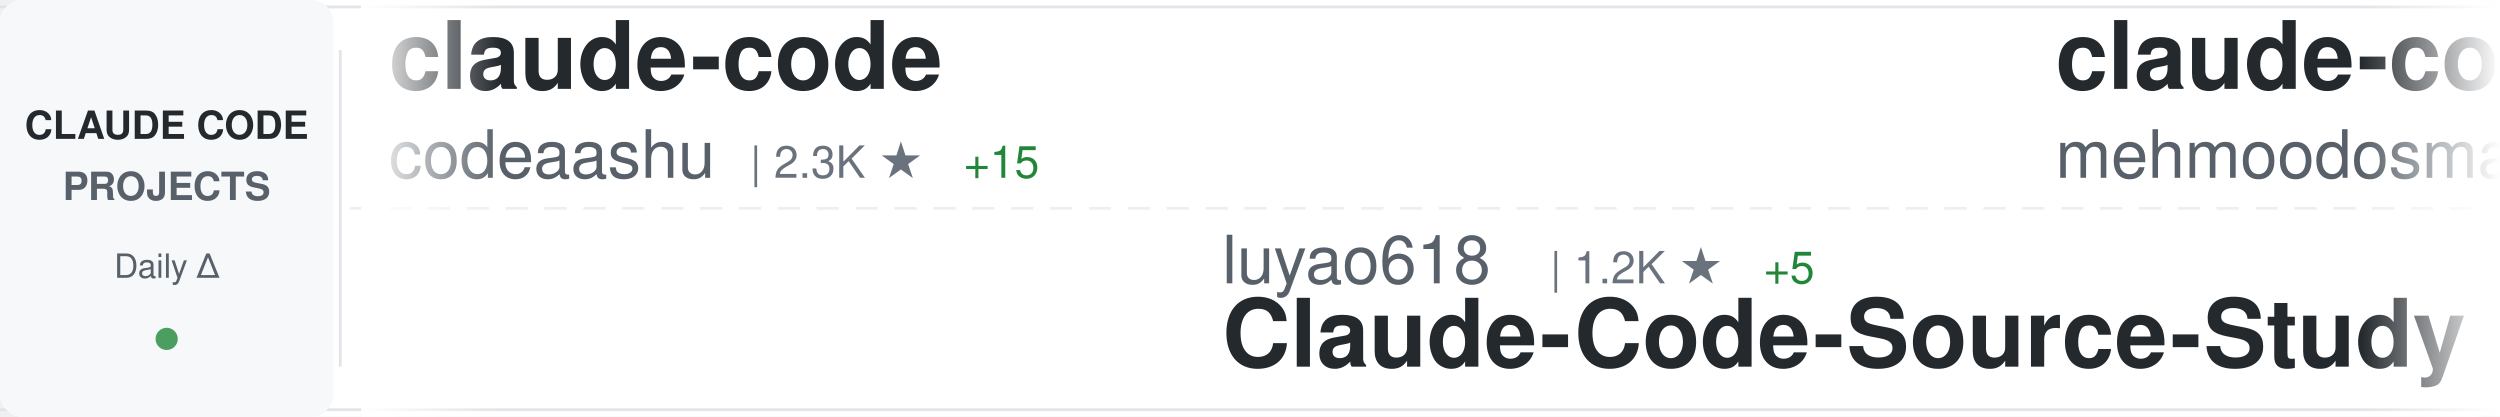
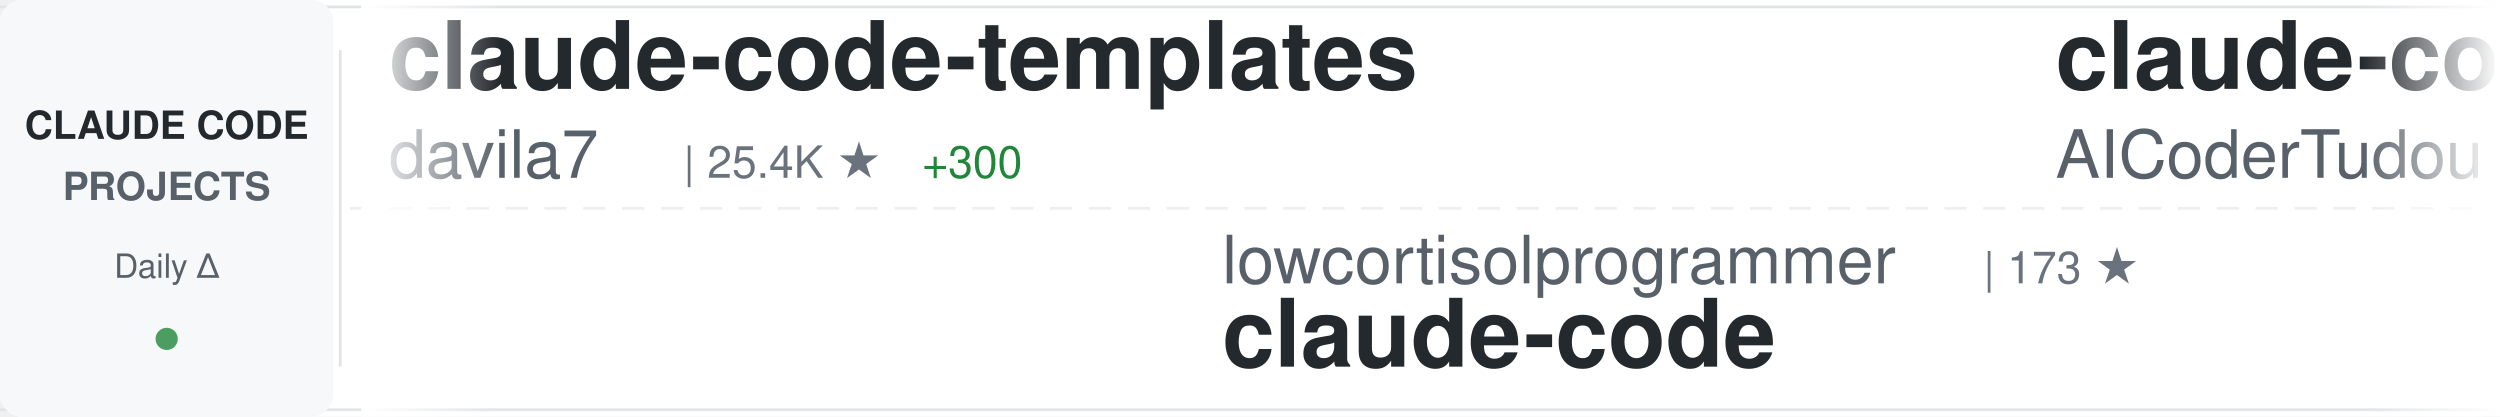
<svg xmlns="http://www.w3.org/2000/svg" width="900" height="150">
  <defs>
    <linearGradient id="awesomeLeftFade" x1="0%" y1="0%" x2="100%" y2="0%">
      <stop offset="0%" style="stop-color:#ffffff;stop-opacity:1" />
      <stop offset="100%" style="stop-color:#ffffff;stop-opacity:0" />
    </linearGradient>
    <linearGradient id="awesomeRightFade" x1="0%" y1="0%" x2="100%" y2="0%">
      <stop offset="0%" style="stop-color:#ffffff;stop-opacity:0" />
      <stop offset="100%" style="stop-color:#ffffff;stop-opacity:1" />
    </linearGradient>
  </defs>
  <rect width="900" height="150" fill="#ffffff" rx="8" />
  <rect x="0" y="2" width="900" height="1" fill="#e1e4e8" />
  <rect x="0" y="147" width="900" height="1" fill="#e1e4e8" />
  <line x1="0" y1="75" x2="900" y2="75" stroke="#e1e4e8" stroke-width="1" stroke-dasharray="8 6" opacity="0.6" />
  <rect x="0" y="0" width="120" height="150" fill="#f6f8fa" rx="8" />
  <text x="60" y="50" font-family="-apple-system, BlinkMacSystemFont, 'Segoe UI', Helvetica, Arial, sans-serif" font-size="14" font-weight="600" fill="#24292e" text-anchor="middle">CLAUDE CODE</text>
  <text x="60" y="72" font-family="-apple-system, BlinkMacSystemFont, 'Segoe UI', Helvetica, Arial, sans-serif" font-size="14" font-weight="600" fill="#586069" text-anchor="middle">PROJECTS</text>
  <text x="60" y="100" font-family="-apple-system, BlinkMacSystemFont, 'Segoe UI', Helvetica, Arial, sans-serif" font-size="12" font-weight="500" fill="#586069" text-anchor="middle">Daily Δ</text>
  <circle cx="60" cy="122" r="4" fill="#22863a" opacity="0.8" />
  <rect x="122" y="18" width="1" height="114" fill="#e1e4e8" />
  <clipPath id="awesomeTickerClip">
    <rect x="130" y="0" width="770" height="150" />
  </clipPath>
  <g clip-path="url(#awesomeTickerClip)">
    <g id="awesomeTickerItems">
      <animateTransform attributeName="transform" attributeType="XML" type="translate" from="0 0" to="-3000 0" dur="54s" repeatCount="indefinite" />
      <g transform="translate(0, 0)">
-         <text x="140" y="32" font-family="-apple-system, BlinkMacSystemFont, 'Segoe UI', Helvetica, Arial, sans-serif" font-size="34" font-weight="600" fill="#24292e">claude-code</text>
-         <text x="140" y="64" font-family="-apple-system, BlinkMacSystemFont, 'Segoe UI', Helvetica, Arial, sans-serif" font-size="24" font-weight="400" fill="#586069">codeaashu</text>
-         <text x="270" y="64" font-family="-apple-system, BlinkMacSystemFont, 'Segoe UI', Helvetica, Arial, sans-serif" font-size="16" font-weight="500" fill="#6a737d">| 2.3K ★</text>
-         <text x="347" y="64" font-family="-apple-system, BlinkMacSystemFont, 'Segoe UI', Helvetica, Arial, sans-serif" font-size="16" font-weight="500" fill="#22863a"> +15</text>
+         <text x="140" y="32" font-family="-apple-system, BlinkMacSystemFont, 'Segoe UI', Helvetica, Arial, sans-serif" font-size="34" font-weight="600" fill="#24292e">claude-code-templates</text>
+         <text x="140" y="64" font-family="-apple-system, BlinkMacSystemFont, 'Segoe UI', Helvetica, Arial, sans-serif" font-size="24" font-weight="400" fill="#586069">davila7</text>
+         <text x="246" y="64" font-family="-apple-system, BlinkMacSystemFont, 'Segoe UI', Helvetica, Arial, sans-serif" font-size="16" font-weight="500" fill="#6a737d">| 25.4K ★</text>
+         <text x="332" y="64" font-family="-apple-system, BlinkMacSystemFont, 'Segoe UI', Helvetica, Arial, sans-serif" font-size="16" font-weight="500" fill="#22863a"> +300</text>
      </g>
      <g transform="translate(300, 0)">
-         <text x="140" y="102" font-family="-apple-system, BlinkMacSystemFont, 'Segoe UI', Helvetica, Arial, sans-serif" font-size="24" font-weight="400" fill="#586069">luyao618</text>
-         <text x="258" y="102" font-family="-apple-system, BlinkMacSystemFont, 'Segoe UI', Helvetica, Arial, sans-serif" font-size="16" font-weight="500" fill="#6a737d">| 1.2K ★</text>
-         <text x="335" y="102" font-family="-apple-system, BlinkMacSystemFont, 'Segoe UI', Helvetica, Arial, sans-serif" font-size="16" font-weight="500" fill="#22863a"> +5</text>
-         <text x="140" y="132" font-family="-apple-system, BlinkMacSystemFont, 'Segoe UI', Helvetica, Arial, sans-serif" font-size="34" font-weight="600" fill="#24292e">Claude-Code-Source-Study</text>
+         <text x="140" y="102" font-family="-apple-system, BlinkMacSystemFont, 'Segoe UI', Helvetica, Arial, sans-serif" font-size="24" font-weight="400" fill="#586069">lowcortisolprogrammer</text>
+         <text x="414" y="102" font-family="-apple-system, BlinkMacSystemFont, 'Segoe UI', Helvetica, Arial, sans-serif" font-size="16" font-weight="500" fill="#6a737d">| 173 ★</text>
+         <text x="140" y="132" font-family="-apple-system, BlinkMacSystemFont, 'Segoe UI', Helvetica, Arial, sans-serif" font-size="34" font-weight="600" fill="#24292e">claude-code</text>
      </g>
      <g transform="translate(600, 0)">
-         <text x="140" y="32" font-family="-apple-system, BlinkMacSystemFont, 'Segoe UI', Helvetica, Arial, sans-serif" font-size="34" font-weight="600" fill="#24292e">claude-code</text>
-         <text x="140" y="64" font-family="-apple-system, BlinkMacSystemFont, 'Segoe UI', Helvetica, Arial, sans-serif" font-size="24" font-weight="400" fill="#586069">mehmoodosman</text>
-         <text x="306" y="64" font-family="-apple-system, BlinkMacSystemFont, 'Segoe UI', Helvetica, Arial, sans-serif" font-size="16" font-weight="500" fill="#6a737d">| 167 ★</text>
+         <text x="140" y="32" font-family="-apple-system, BlinkMacSystemFont, 'Segoe UI', Helvetica, Arial, sans-serif" font-size="34" font-weight="600" fill="#24292e">claude-code-tudou</text>
+         <text x="140" y="64" font-family="-apple-system, BlinkMacSystemFont, 'Segoe UI', Helvetica, Arial, sans-serif" font-size="24" font-weight="400" fill="#586069">AICoderTudou</text>
+         <text x="306" y="64" font-family="-apple-system, BlinkMacSystemFont, 'Segoe UI', Helvetica, Arial, sans-serif" font-size="16" font-weight="500" fill="#6a737d">| 495 ★</text>
      </g>
      <g transform="translate(900, 0)">
-         <text x="140" y="102" font-family="-apple-system, BlinkMacSystemFont, 'Segoe UI', Helvetica, Arial, sans-serif" font-size="24" font-weight="400" fill="#586069">anthropics</text>
-         <text x="282" y="102" font-family="-apple-system, BlinkMacSystemFont, 'Segoe UI', Helvetica, Arial, sans-serif" font-size="16" font-weight="500" fill="#6a737d">| 7.3K ★</text>
-         <text x="359" y="102" font-family="-apple-system, BlinkMacSystemFont, 'Segoe UI', Helvetica, Arial, sans-serif" font-size="16" font-weight="500" fill="#22863a"> +12</text>
-         <text x="140" y="132" font-family="-apple-system, BlinkMacSystemFont, 'Segoe UI', Helvetica, Arial, sans-serif" font-size="34" font-weight="600" fill="#24292e">claude-code-action</text>
+         <text x="140" y="102" font-family="-apple-system, BlinkMacSystemFont, 'Segoe UI', Helvetica, Arial, sans-serif" font-size="24" font-weight="400" fill="#586069">slopus</text>
+         <text x="234" y="102" font-family="-apple-system, BlinkMacSystemFont, 'Segoe UI', Helvetica, Arial, sans-serif" font-size="16" font-weight="500" fill="#6a737d">| 19.2K ★</text>
+         <text x="320" y="102" font-family="-apple-system, BlinkMacSystemFont, 'Segoe UI', Helvetica, Arial, sans-serif" font-size="16" font-weight="500" fill="#22863a"> +51</text>
+         <text x="140" y="132" font-family="-apple-system, BlinkMacSystemFont, 'Segoe UI', Helvetica, Arial, sans-serif" font-size="34" font-weight="600" fill="#24292e">happy</text>
      </g>
      <g transform="translate(1200, 0)">
-         <text x="140" y="32" font-family="-apple-system, BlinkMacSystemFont, 'Segoe UI', Helvetica, Arial, sans-serif" font-size="34" font-weight="600" fill="#24292e">claude-code-from-scratch</text>
-         <text x="140" y="64" font-family="-apple-system, BlinkMacSystemFont, 'Segoe UI', Helvetica, Arial, sans-serif" font-size="24" font-weight="400" fill="#586069">Windy3f3f3f3f</text>
-         <text x="318" y="64" font-family="-apple-system, BlinkMacSystemFont, 'Segoe UI', Helvetica, Arial, sans-serif" font-size="16" font-weight="500" fill="#6a737d">| 1.0K ★</text>
-         <text x="395" y="64" font-family="-apple-system, BlinkMacSystemFont, 'Segoe UI', Helvetica, Arial, sans-serif" font-size="16" font-weight="500" fill="#22863a"> +9</text>
+         <text x="140" y="32" font-family="-apple-system, BlinkMacSystemFont, 'Segoe UI', Helvetica, Arial, sans-serif" font-size="34" font-weight="600" fill="#24292e">claude-code-prompts</text>
+         <text x="140" y="64" font-family="-apple-system, BlinkMacSystemFont, 'Segoe UI', Helvetica, Arial, sans-serif" font-size="24" font-weight="400" fill="#586069">repowise-dev</text>
+         <text x="306" y="64" font-family="-apple-system, BlinkMacSystemFont, 'Segoe UI', Helvetica, Arial, sans-serif" font-size="16" font-weight="500" fill="#6a737d">| 965 ★</text>
+         <text x="374" y="64" font-family="-apple-system, BlinkMacSystemFont, 'Segoe UI', Helvetica, Arial, sans-serif" font-size="16" font-weight="500" fill="#22863a"> +1</text>
      </g>
      <g transform="translate(1500, 0)">
-         <text x="140" y="102" font-family="-apple-system, BlinkMacSystemFont, 'Segoe UI', Helvetica, Arial, sans-serif" font-size="24" font-weight="400" fill="#586069">Windy3f3f3f3f</text>
-         <text x="318" y="102" font-family="-apple-system, BlinkMacSystemFont, 'Segoe UI', Helvetica, Arial, sans-serif" font-size="16" font-weight="500" fill="#6a737d">| 2.0K ★</text>
-         <text x="395" y="102" font-family="-apple-system, BlinkMacSystemFont, 'Segoe UI', Helvetica, Arial, sans-serif" font-size="16" font-weight="500" fill="#22863a"> +3</text>
-         <text x="140" y="132" font-family="-apple-system, BlinkMacSystemFont, 'Segoe UI', Helvetica, Arial, sans-serif" font-size="34" font-weight="600" fill="#24292e">how-claude-code-works</text>
+         <text x="140" y="102" font-family="-apple-system, BlinkMacSystemFont, 'Segoe UI', Helvetica, Arial, sans-serif" font-size="24" font-weight="400" fill="#586069">wanshuiyin</text>
+         <text x="282" y="102" font-family="-apple-system, BlinkMacSystemFont, 'Segoe UI', Helvetica, Arial, sans-serif" font-size="16" font-weight="500" fill="#6a737d">| 7.5K ★</text>
+         <text x="359" y="102" font-family="-apple-system, BlinkMacSystemFont, 'Segoe UI', Helvetica, Arial, sans-serif" font-size="16" font-weight="500" fill="#22863a"> +60</text>
+         <text x="140" y="132" font-family="-apple-system, BlinkMacSystemFont, 'Segoe UI', Helvetica, Arial, sans-serif" font-size="34" font-weight="600" fill="#24292e">Auto-claude-code-researc...</text>
      </g>
      <g transform="translate(1800, 0)">
-         <text x="140" y="32" font-family="-apple-system, BlinkMacSystemFont, 'Segoe UI', Helvetica, Arial, sans-serif" font-size="34" font-weight="600" fill="#24292e">claude-code-proxy</text>
-         <text x="140" y="64" font-family="-apple-system, BlinkMacSystemFont, 'Segoe UI', Helvetica, Arial, sans-serif" font-size="24" font-weight="400" fill="#586069">fuergaosi233</text>
-         <text x="306" y="64" font-family="-apple-system, BlinkMacSystemFont, 'Segoe UI', Helvetica, Arial, sans-serif" font-size="16" font-weight="500" fill="#6a737d">| 2.5K ★</text>
-         <text x="383" y="64" font-family="-apple-system, BlinkMacSystemFont, 'Segoe UI', Helvetica, Arial, sans-serif" font-size="16" font-weight="500" fill="#22863a"> +6</text>
+         <text x="140" y="32" font-family="-apple-system, BlinkMacSystemFont, 'Segoe UI', Helvetica, Arial, sans-serif" font-size="34" font-weight="600" fill="#24292e">claude-code</text>
+         <text x="140" y="64" font-family="-apple-system, BlinkMacSystemFont, 'Segoe UI', Helvetica, Arial, sans-serif" font-size="24" font-weight="400" fill="#586069">claude-code-best</text>
+         <text x="354" y="64" font-family="-apple-system, BlinkMacSystemFont, 'Segoe UI', Helvetica, Arial, sans-serif" font-size="16" font-weight="500" fill="#6a737d">| 16.9K ★</text>
+         <text x="440" y="64" font-family="-apple-system, BlinkMacSystemFont, 'Segoe UI', Helvetica, Arial, sans-serif" font-size="16" font-weight="500" fill="#22863a"> +60</text>
      </g>
      <g transform="translate(2100, 0)">
-         <text x="140" y="102" font-family="-apple-system, BlinkMacSystemFont, 'Segoe UI', Helvetica, Arial, sans-serif" font-size="24" font-weight="400" fill="#586069">diet103</text>
-         <text x="246" y="102" font-family="-apple-system, BlinkMacSystemFont, 'Segoe UI', Helvetica, Arial, sans-serif" font-size="16" font-weight="500" fill="#6a737d">| 9.6K ★</text>
-         <text x="323" y="102" font-family="-apple-system, BlinkMacSystemFont, 'Segoe UI', Helvetica, Arial, sans-serif" font-size="16" font-weight="500" fill="#22863a"> +7</text>
-         <text x="140" y="132" font-family="-apple-system, BlinkMacSystemFont, 'Segoe UI', Helvetica, Arial, sans-serif" font-size="34" font-weight="600" fill="#24292e">claude-code-infrastructu...</text>
+         <text x="140" y="102" font-family="-apple-system, BlinkMacSystemFont, 'Segoe UI', Helvetica, Arial, sans-serif" font-size="24" font-weight="400" fill="#586069">https-deeplearning-ai</text>
+         <text x="414" y="102" font-family="-apple-system, BlinkMacSystemFont, 'Segoe UI', Helvetica, Arial, sans-serif" font-size="16" font-weight="500" fill="#6a737d">| 496 ★</text>
+         <text x="482" y="102" font-family="-apple-system, BlinkMacSystemFont, 'Segoe UI', Helvetica, Arial, sans-serif" font-size="16" font-weight="500" fill="#22863a"> +2</text>
+         <text x="140" y="132" font-family="-apple-system, BlinkMacSystemFont, 'Segoe UI', Helvetica, Arial, sans-serif" font-size="34" font-weight="600" fill="#24292e">sc-claude-code-files</text>
      </g>
      <g transform="translate(2400, 0)">
-         <text x="140" y="32" font-family="-apple-system, BlinkMacSystemFont, 'Segoe UI', Helvetica, Arial, sans-serif" font-size="34" font-weight="600" fill="#24292e">claude-code</text>
-         <text x="140" y="64" font-family="-apple-system, BlinkMacSystemFont, 'Segoe UI', Helvetica, Arial, sans-serif" font-size="24" font-weight="400" fill="#586069">lowcortisolprogrammer</text>
-         <text x="414" y="64" font-family="-apple-system, BlinkMacSystemFont, 'Segoe UI', Helvetica, Arial, sans-serif" font-size="16" font-weight="500" fill="#6a737d">| 173 ★</text>
+         <text x="140" y="32" font-family="-apple-system, BlinkMacSystemFont, 'Segoe UI', Helvetica, Arial, sans-serif" font-size="34" font-weight="600" fill="#24292e">claude-code-action</text>
+         <text x="140" y="64" font-family="-apple-system, BlinkMacSystemFont, 'Segoe UI', Helvetica, Arial, sans-serif" font-size="24" font-weight="400" fill="#586069">anthropics</text>
+         <text x="282" y="64" font-family="-apple-system, BlinkMacSystemFont, 'Segoe UI', Helvetica, Arial, sans-serif" font-size="16" font-weight="500" fill="#6a737d">| 7.3K ★</text>
+         <text x="359" y="64" font-family="-apple-system, BlinkMacSystemFont, 'Segoe UI', Helvetica, Arial, sans-serif" font-size="16" font-weight="500" fill="#22863a"> +11</text>
      </g>
      <g transform="translate(2700, 0)">
-         <text x="140" y="102" font-family="-apple-system, BlinkMacSystemFont, 'Segoe UI', Helvetica, Arial, sans-serif" font-size="24" font-weight="400" fill="#586069">VineeTagarwaL-code</text>
-         <text x="378" y="102" font-family="-apple-system, BlinkMacSystemFont, 'Segoe UI', Helvetica, Arial, sans-serif" font-size="16" font-weight="500" fill="#6a737d">| 273 ★</text>
+         <text x="140" y="102" font-family="-apple-system, BlinkMacSystemFont, 'Segoe UI', Helvetica, Arial, sans-serif" font-size="24" font-weight="400" fill="#586069">affaan-m</text>
+         <text x="258" y="102" font-family="-apple-system, BlinkMacSystemFont, 'Segoe UI', Helvetica, Arial, sans-serif" font-size="16" font-weight="500" fill="#6a737d">| 167.1K ★</text>
+         <text x="353" y="102" font-family="-apple-system, BlinkMacSystemFont, 'Segoe UI', Helvetica, Arial, sans-serif" font-size="16" font-weight="500" fill="#22863a"> +689</text>
+         <text x="140" y="132" font-family="-apple-system, BlinkMacSystemFont, 'Segoe UI', Helvetica, Arial, sans-serif" font-size="34" font-weight="600" fill="#24292e">everything-claude-code</text>
+       </g>
+       <g transform="translate(3000, 0)">
+         <text x="140" y="32" font-family="-apple-system, BlinkMacSystemFont, 'Segoe UI', Helvetica, Arial, sans-serif" font-size="34" font-weight="600" fill="#24292e">claude-code-templates</text>
+         <text x="140" y="64" font-family="-apple-system, BlinkMacSystemFont, 'Segoe UI', Helvetica, Arial, sans-serif" font-size="24" font-weight="400" fill="#586069">davila7</text>
+         <text x="246" y="64" font-family="-apple-system, BlinkMacSystemFont, 'Segoe UI', Helvetica, Arial, sans-serif" font-size="16" font-weight="500" fill="#6a737d">| 25.4K ★</text>
+         <text x="332" y="64" font-family="-apple-system, BlinkMacSystemFont, 'Segoe UI', Helvetica, Arial, sans-serif" font-size="16" font-weight="500" fill="#22863a"> +300</text>
+       </g>
+       <g transform="translate(3300, 0)">
+         <text x="140" y="102" font-family="-apple-system, BlinkMacSystemFont, 'Segoe UI', Helvetica, Arial, sans-serif" font-size="24" font-weight="400" fill="#586069">lowcortisolprogrammer</text>
+         <text x="414" y="102" font-family="-apple-system, BlinkMacSystemFont, 'Segoe UI', Helvetica, Arial, sans-serif" font-size="16" font-weight="500" fill="#6a737d">| 173 ★</text>
        <text x="140" y="132" font-family="-apple-system, BlinkMacSystemFont, 'Segoe UI', Helvetica, Arial, sans-serif" font-size="34" font-weight="600" fill="#24292e">claude-code</text>
      </g>
-       <g transform="translate(3000, 0)">
-         <text x="140" y="32" font-family="-apple-system, BlinkMacSystemFont, 'Segoe UI', Helvetica, Arial, sans-serif" font-size="34" font-weight="600" fill="#24292e">claude-code</text>
-         <text x="140" y="64" font-family="-apple-system, BlinkMacSystemFont, 'Segoe UI', Helvetica, Arial, sans-serif" font-size="24" font-weight="400" fill="#586069">codeaashu</text>
-         <text x="270" y="64" font-family="-apple-system, BlinkMacSystemFont, 'Segoe UI', Helvetica, Arial, sans-serif" font-size="16" font-weight="500" fill="#6a737d">| 2.3K ★</text>
-         <text x="347" y="64" font-family="-apple-system, BlinkMacSystemFont, 'Segoe UI', Helvetica, Arial, sans-serif" font-size="16" font-weight="500" fill="#22863a"> +15</text>
-       </g>
-       <g transform="translate(3300, 0)">
-         <text x="140" y="102" font-family="-apple-system, BlinkMacSystemFont, 'Segoe UI', Helvetica, Arial, sans-serif" font-size="24" font-weight="400" fill="#586069">luyao618</text>
-         <text x="258" y="102" font-family="-apple-system, BlinkMacSystemFont, 'Segoe UI', Helvetica, Arial, sans-serif" font-size="16" font-weight="500" fill="#6a737d">| 1.2K ★</text>
-         <text x="335" y="102" font-family="-apple-system, BlinkMacSystemFont, 'Segoe UI', Helvetica, Arial, sans-serif" font-size="16" font-weight="500" fill="#22863a"> +5</text>
-         <text x="140" y="132" font-family="-apple-system, BlinkMacSystemFont, 'Segoe UI', Helvetica, Arial, sans-serif" font-size="34" font-weight="600" fill="#24292e">Claude-Code-Source-Study</text>
-       </g>
      <g transform="translate(3600, 0)">
-         <text x="140" y="32" font-family="-apple-system, BlinkMacSystemFont, 'Segoe UI', Helvetica, Arial, sans-serif" font-size="34" font-weight="600" fill="#24292e">claude-code</text>
-         <text x="140" y="64" font-family="-apple-system, BlinkMacSystemFont, 'Segoe UI', Helvetica, Arial, sans-serif" font-size="24" font-weight="400" fill="#586069">mehmoodosman</text>
-         <text x="306" y="64" font-family="-apple-system, BlinkMacSystemFont, 'Segoe UI', Helvetica, Arial, sans-serif" font-size="16" font-weight="500" fill="#6a737d">| 167 ★</text>
+         <text x="140" y="32" font-family="-apple-system, BlinkMacSystemFont, 'Segoe UI', Helvetica, Arial, sans-serif" font-size="34" font-weight="600" fill="#24292e">claude-code-tudou</text>
+         <text x="140" y="64" font-family="-apple-system, BlinkMacSystemFont, 'Segoe UI', Helvetica, Arial, sans-serif" font-size="24" font-weight="400" fill="#586069">AICoderTudou</text>
+         <text x="306" y="64" font-family="-apple-system, BlinkMacSystemFont, 'Segoe UI', Helvetica, Arial, sans-serif" font-size="16" font-weight="500" fill="#6a737d">| 495 ★</text>
      </g>
      <g transform="translate(3900, 0)">
-         <text x="140" y="102" font-family="-apple-system, BlinkMacSystemFont, 'Segoe UI', Helvetica, Arial, sans-serif" font-size="24" font-weight="400" fill="#586069">anthropics</text>
-         <text x="282" y="102" font-family="-apple-system, BlinkMacSystemFont, 'Segoe UI', Helvetica, Arial, sans-serif" font-size="16" font-weight="500" fill="#6a737d">| 7.3K ★</text>
-         <text x="359" y="102" font-family="-apple-system, BlinkMacSystemFont, 'Segoe UI', Helvetica, Arial, sans-serif" font-size="16" font-weight="500" fill="#22863a"> +12</text>
-         <text x="140" y="132" font-family="-apple-system, BlinkMacSystemFont, 'Segoe UI', Helvetica, Arial, sans-serif" font-size="34" font-weight="600" fill="#24292e">claude-code-action</text>
+         <text x="140" y="102" font-family="-apple-system, BlinkMacSystemFont, 'Segoe UI', Helvetica, Arial, sans-serif" font-size="24" font-weight="400" fill="#586069">slopus</text>
+         <text x="234" y="102" font-family="-apple-system, BlinkMacSystemFont, 'Segoe UI', Helvetica, Arial, sans-serif" font-size="16" font-weight="500" fill="#6a737d">| 19.2K ★</text>
+         <text x="320" y="102" font-family="-apple-system, BlinkMacSystemFont, 'Segoe UI', Helvetica, Arial, sans-serif" font-size="16" font-weight="500" fill="#22863a"> +51</text>
+         <text x="140" y="132" font-family="-apple-system, BlinkMacSystemFont, 'Segoe UI', Helvetica, Arial, sans-serif" font-size="34" font-weight="600" fill="#24292e">happy</text>
      </g>
    </g>
  </g>
  <rect x="130" y="0" width="50" height="150" fill="url(#awesomeLeftFade)" />
  <rect x="850" y="0" width="50" height="150" fill="url(#awesomeRightFade)" />
</svg>
